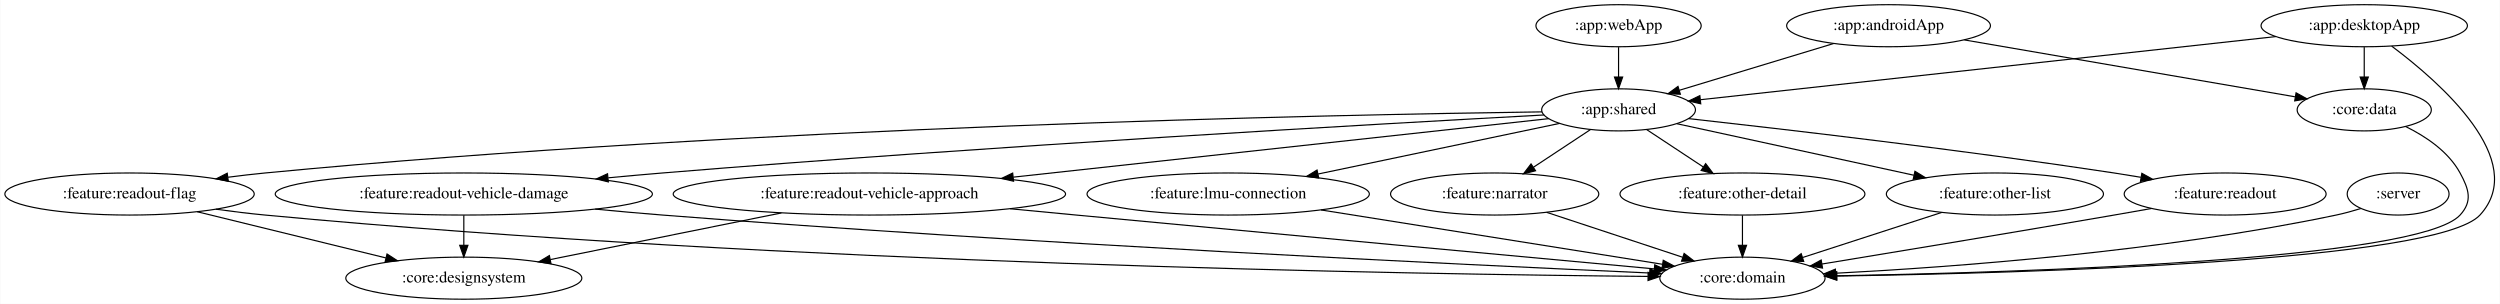
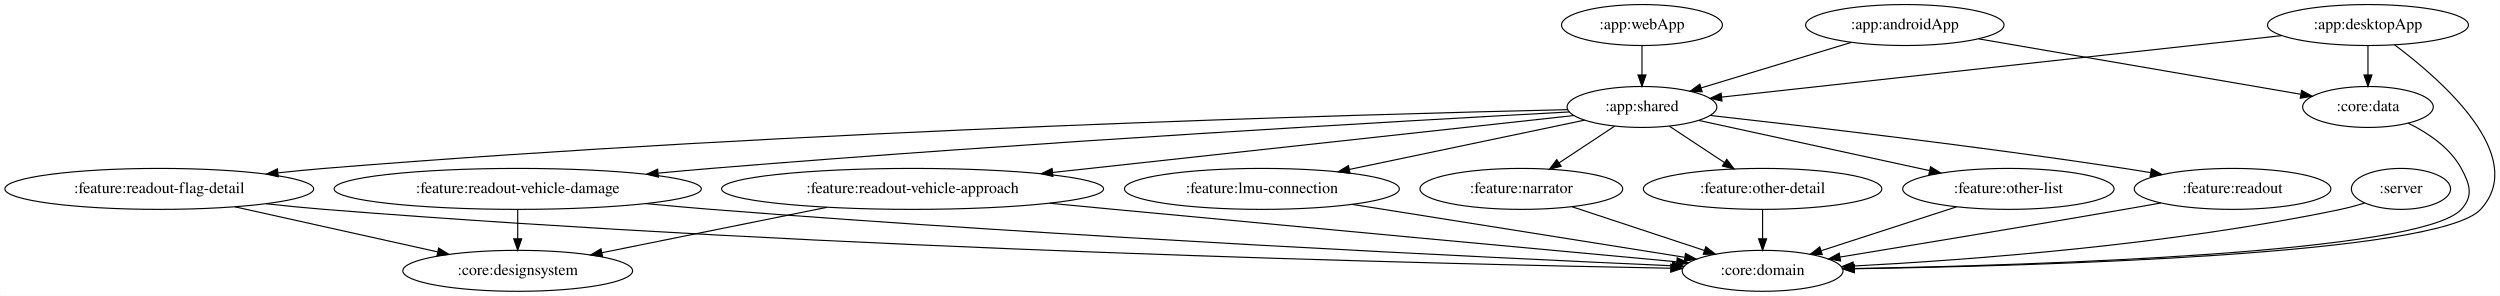
- <svg xmlns="http://www.w3.org/2000/svg" width="2139pt" height="260pt" viewBox="0.00 0.00 2138.50 260.00">
+ <svg xmlns="http://www.w3.org/2000/svg" width="2197pt" height="260pt" viewBox="0.00 0.00 2196.75 260.00">
  <g id="graph0" class="graph" transform="scale(1 1) rotate(0) translate(4 256)">
-     <polygon fill="white" stroke="transparent" points="-4,4 -4,-256 2134.5,-256 2134.5,4 -4,4" />
+     <polygon fill="white" stroke="transparent" points="-4,4 -4,-256 2192.75,-256 2192.75,4 -4,4" />
    <g id="node1" class="node">
-       <ellipse fill="none" stroke="black" cx="2047.59" cy="-90" rx="43.59" ry="18" />
-       <text text-anchor="middle" x="2047.59" y="-86.3" font-family="Times,serif" font-size="14.00">:server</text>
+       <ellipse fill="none" stroke="black" cx="2105.84" cy="-90" rx="43.59" ry="18" />
+       <text text-anchor="middle" x="2105.84" y="-86.3" font-family="Times,serif" font-size="14.00">:server</text>
    </g>
    <g id="node2" class="node">
-       <ellipse fill="none" stroke="black" cx="1486.59" cy="-18" rx="70.69" ry="18" />
-       <text text-anchor="middle" x="1486.59" y="-14.3" font-family="Times,serif" font-size="14.00">:core:domain</text>
+       <ellipse fill="none" stroke="black" cx="1544.84" cy="-18" rx="70.69" ry="18" />
+       <text text-anchor="middle" x="1544.84" y="-14.3" font-family="Times,serif" font-size="14.00">:core:domain</text>
    </g>
    <g id="edge1" class="edge">
-       <path fill="none" stroke="black" d="M2015.64,-77.58C2008.77,-75.46 2001.49,-73.45 1994.59,-72 1845.26,-40.61 1667.14,-27.47 1566.41,-22.23" />
-       <polygon fill="black" stroke="black" points="1566.48,-18.73 1556.31,-21.72 1566.12,-25.72 1566.48,-18.73" />
+       <path fill="none" stroke="black" d="M2073.89,-77.58C2067.02,-75.46 2059.74,-73.45 2052.84,-72 1903.5,-40.61 1725.38,-27.47 1624.66,-22.23" />
+       <polygon fill="black" stroke="black" points="1624.73,-18.73 1614.56,-21.72 1624.37,-25.72 1624.73,-18.73" />
    </g>
    <g id="node3" class="node">
-       <ellipse fill="none" stroke="black" cx="1611.59" cy="-234" rx="87.18" ry="18" />
-       <text text-anchor="middle" x="1611.59" y="-230.3" font-family="Times,serif" font-size="14.00">:app:androidApp</text>
+       <ellipse fill="none" stroke="black" cx="1669.84" cy="-234" rx="87.18" ry="18" />
+       <text text-anchor="middle" x="1669.84" y="-230.3" font-family="Times,serif" font-size="14.00">:app:androidApp</text>
    </g>
    <g id="node4" class="node">
-       <ellipse fill="none" stroke="black" cx="1380.59" cy="-162" rx="65.79" ry="18" />
-       <text text-anchor="middle" x="1380.59" y="-158.3" font-family="Times,serif" font-size="14.00">:app:shared</text>
+       <ellipse fill="none" stroke="black" cx="1438.84" cy="-162" rx="65.79" ry="18" />
+       <text text-anchor="middle" x="1438.84" y="-158.3" font-family="Times,serif" font-size="14.00">:app:shared</text>
    </g>
    <g id="edge2" class="edge">
-       <path fill="none" stroke="black" d="M1564.57,-218.75C1526.26,-207.14 1472.22,-190.77 1432.62,-178.77" />
-       <polygon fill="black" stroke="black" points="1433.47,-175.37 1422.89,-175.82 1431.44,-182.07 1433.47,-175.37" />
+       <path fill="none" stroke="black" d="M1622.81,-218.75C1584.51,-207.14 1530.47,-190.77 1490.87,-178.77" />
+       <polygon fill="black" stroke="black" points="1491.72,-175.37 1481.13,-175.82 1489.69,-182.07 1491.72,-175.37" />
    </g>
    <g id="node5" class="node">
-       <ellipse fill="none" stroke="black" cx="2018.59" cy="-162" rx="57.39" ry="18" />
-       <text text-anchor="middle" x="2018.59" y="-158.3" font-family="Times,serif" font-size="14.00">:core:data</text>
+       <ellipse fill="none" stroke="black" cx="2076.84" cy="-162" rx="57.39" ry="18" />
+       <text text-anchor="middle" x="2076.84" y="-158.3" font-family="Times,serif" font-size="14.00">:core:data</text>
    </g>
    <g id="edge3" class="edge">
-       <path fill="none" stroke="black" d="M1676.53,-221.83C1754.45,-208.43 1883.97,-186.15 1959.29,-173.2" />
-       <polygon fill="black" stroke="black" points="1960.28,-176.58 1969.55,-171.44 1959.1,-169.68 1960.28,-176.58" />
+       <path fill="none" stroke="black" d="M1734.78,-221.83C1812.69,-208.43 1942.22,-186.15 2017.54,-173.2" />
+       <polygon fill="black" stroke="black" points="2018.53,-176.58 2027.79,-171.44 2017.34,-169.68 2018.53,-176.58" />
    </g>
    <g id="node7" class="node">
-       <ellipse fill="none" stroke="black" cx="1046.59" cy="-90" rx="120.78" ry="18" />
-       <text text-anchor="middle" x="1046.59" y="-86.3" font-family="Times,serif" font-size="14.00">:feature:lmu-connection</text>
+       <ellipse fill="none" stroke="black" cx="1104.84" cy="-90" rx="120.78" ry="18" />
+       <text text-anchor="middle" x="1104.84" y="-86.3" font-family="Times,serif" font-size="14.00">:feature:lmu-connection</text>
    </g>
    <g id="edge7" class="edge">
-       <path fill="none" stroke="black" d="M1330.23,-150.44C1275.39,-138.95 1187.04,-120.44 1123.51,-107.12" />
-       <polygon fill="black" stroke="black" points="1124.05,-103.66 1113.54,-105.03 1122.61,-110.51 1124.05,-103.66" />
+       <path fill="none" stroke="black" d="M1388.47,-150.44C1333.64,-138.95 1245.29,-120.44 1181.76,-107.12" />
+       <polygon fill="black" stroke="black" points="1182.29,-103.66 1171.79,-105.03 1180.86,-110.51 1182.29,-103.66" />
    </g>
    <g id="node8" class="node">
-       <ellipse fill="none" stroke="black" cx="1274.59" cy="-90" rx="89.08" ry="18" />
-       <text text-anchor="middle" x="1274.59" y="-86.3" font-family="Times,serif" font-size="14.00">:feature:narrator</text>
+       <ellipse fill="none" stroke="black" cx="1332.84" cy="-90" rx="89.08" ry="18" />
+       <text text-anchor="middle" x="1332.84" y="-86.3" font-family="Times,serif" font-size="14.00">:feature:narrator</text>
    </g>
    <g id="edge8" class="edge">
-       <path fill="none" stroke="black" d="M1356.54,-145.12C1342.11,-135.59 1323.55,-123.33 1307.74,-112.89" />
-       <polygon fill="black" stroke="black" points="1309.56,-109.9 1299.28,-107.31 1305.7,-115.74 1309.56,-109.9" />
+       <path fill="none" stroke="black" d="M1414.78,-145.12C1400.35,-135.59 1381.79,-123.33 1365.99,-112.89" />
+       <polygon fill="black" stroke="black" points="1367.8,-109.9 1357.53,-107.31 1363.95,-115.74 1367.8,-109.9" />
    </g>
    <g id="node9" class="node">
-       <ellipse fill="none" stroke="black" cx="1486.59" cy="-90" rx="104.78" ry="18" />
-       <text text-anchor="middle" x="1486.59" y="-86.3" font-family="Times,serif" font-size="14.00">:feature:other-detail</text>
+       <ellipse fill="none" stroke="black" cx="1544.84" cy="-90" rx="104.78" ry="18" />
+       <text text-anchor="middle" x="1544.84" y="-86.3" font-family="Times,serif" font-size="14.00">:feature:other-detail</text>
    </g>
    <g id="edge9" class="edge">
-       <path fill="none" stroke="black" d="M1404.64,-145.12C1418.97,-135.65 1437.37,-123.5 1453.1,-113.11" />
-       <polygon fill="black" stroke="black" points="1455.11,-115.98 1461.53,-107.55 1451.25,-110.14 1455.11,-115.98" />
+       <path fill="none" stroke="black" d="M1462.89,-145.12C1477.22,-135.65 1495.62,-123.5 1511.35,-113.11" />
+       <polygon fill="black" stroke="black" points="1513.36,-115.98 1519.77,-107.55 1509.5,-110.14 1513.36,-115.98" />
    </g>
    <g id="node10" class="node">
-       <ellipse fill="none" stroke="black" cx="1702.59" cy="-90" rx="92.88" ry="18" />
-       <text text-anchor="middle" x="1702.59" y="-86.3" font-family="Times,serif" font-size="14.00">:feature:other-list</text>
+       <ellipse fill="none" stroke="black" cx="1760.84" cy="-90" rx="92.88" ry="18" />
+       <text text-anchor="middle" x="1760.84" y="-86.3" font-family="Times,serif" font-size="14.00">:feature:other-list</text>
    </g>
    <g id="edge10" class="edge">
-       <path fill="none" stroke="black" d="M1430.55,-150.14C1484.93,-138.32 1572.27,-119.33 1633.27,-106.07" />
-       <polygon fill="black" stroke="black" points="1634.18,-109.45 1643.21,-103.91 1632.69,-102.61 1634.18,-109.45" />
+       <path fill="none" stroke="black" d="M1488.8,-150.14C1543.18,-138.32 1630.52,-119.33 1691.52,-106.07" />
+       <polygon fill="black" stroke="black" points="1692.43,-109.45 1701.45,-103.91 1690.94,-102.61 1692.43,-109.45" />
    </g>
    <g id="node11" class="node">
-       <ellipse fill="none" stroke="black" cx="1899.59" cy="-90" rx="86.38" ry="18" />
-       <text text-anchor="middle" x="1899.59" y="-86.3" font-family="Times,serif" font-size="14.00">:feature:readout</text>
+       <ellipse fill="none" stroke="black" cx="1957.84" cy="-90" rx="86.38" ry="18" />
+       <text text-anchor="middle" x="1957.84" y="-86.3" font-family="Times,serif" font-size="14.00">:feature:readout</text>
    </g>
    <g id="edge11" class="edge">
-       <path fill="none" stroke="black" d="M1440.41,-154.53C1522.64,-145.4 1675.14,-127.66 1804.59,-108 1812.02,-106.87 1819.76,-105.62 1827.48,-104.31" />
-       <polygon fill="black" stroke="black" points="1828.32,-107.72 1837.58,-102.58 1827.13,-100.82 1828.32,-107.72" />
+       <path fill="none" stroke="black" d="M1498.66,-154.53C1580.89,-145.4 1733.39,-127.66 1862.84,-108 1870.27,-106.87 1878.01,-105.62 1885.73,-104.31" />
+       <polygon fill="black" stroke="black" points="1886.56,-107.72 1895.83,-102.58 1885.38,-100.82 1886.56,-107.72" />
    </g>
    <g id="node12" class="node">
-       <ellipse fill="none" stroke="black" cx="739.59" cy="-90" rx="167.87" ry="18" />
-       <text text-anchor="middle" x="739.59" y="-86.3" font-family="Times,serif" font-size="14.00">:feature:readout-vehicle-approach</text>
+       <ellipse fill="none" stroke="black" cx="797.84" cy="-90" rx="167.87" ry="18" />
+       <text text-anchor="middle" x="797.84" y="-86.3" font-family="Times,serif" font-size="14.00">:feature:readout-vehicle-approach</text>
    </g>
    <g id="edge12" class="edge">
-       <path fill="none" stroke="black" d="M1320.86,-154.48C1216.79,-143.11 1000.2,-119.46 862.8,-104.45" />
-       <polygon fill="black" stroke="black" points="862.95,-100.95 852.63,-103.34 862.19,-107.91 862.95,-100.95" />
+       <path fill="none" stroke="black" d="M1379.11,-154.48C1275.03,-143.11 1058.45,-119.46 921.04,-104.45" />
+       <polygon fill="black" stroke="black" points="921.2,-100.95 910.88,-103.34 920.44,-107.91 921.2,-100.95" />
    </g>
    <g id="node13" class="node">
-       <ellipse fill="none" stroke="black" cx="106.59" cy="-90" rx="106.68" ry="18" />
-       <text text-anchor="middle" x="106.59" y="-86.3" font-family="Times,serif" font-size="14.00">:feature:readout-flag</text>
+       <ellipse fill="none" stroke="black" cx="135.84" cy="-90" rx="135.68" ry="18" />
+       <text text-anchor="middle" x="135.84" y="-86.3" font-family="Times,serif" font-size="14.00">:feature:readout-flag-detail</text>
    </g>
    <g id="edge13" class="edge">
-       <path fill="none" stroke="black" d="M1315.13,-160.29C1138.47,-157.88 637.28,-147.78 222.59,-108 212.3,-107.01 201.53,-105.75 190.88,-104.36" />
-       <polygon fill="black" stroke="black" points="191.09,-100.85 180.72,-102.99 190.16,-107.79 191.09,-100.85" />
+       <path fill="none" stroke="black" d="M1373.76,-159.64C1197.52,-155.61 696.31,-141.82 280.84,-108 267.75,-106.93 254.03,-105.6 240.45,-104.16" />
+       <polygon fill="black" stroke="black" points="240.44,-100.64 230.12,-103.04 239.68,-107.6 240.44,-100.64" />
    </g>
    <g id="node14" class="node">
-       <ellipse fill="none" stroke="black" cx="392.59" cy="-90" rx="161.37" ry="18" />
-       <text text-anchor="middle" x="392.59" y="-86.3" font-family="Times,serif" font-size="14.00">:feature:readout-vehicle-damage</text>
+       <ellipse fill="none" stroke="black" cx="450.84" cy="-90" rx="161.37" ry="18" />
+       <text text-anchor="middle" x="450.84" y="-86.3" font-family="Times,serif" font-size="14.00">:feature:readout-vehicle-damage</text>
    </g>
    <g id="edge14" class="edge">
-       <path fill="none" stroke="black" d="M1316.9,-157.63C1179.17,-150.19 843.42,-131.13 562.59,-108 547.56,-106.76 531.79,-105.34 516.16,-103.87" />
-       <polygon fill="black" stroke="black" points="516.22,-100.36 505.93,-102.89 515.55,-107.33 516.22,-100.36" />
+       <path fill="none" stroke="black" d="M1375.14,-157.63C1237.42,-150.19 901.66,-131.13 620.84,-108 605.8,-106.76 590.03,-105.34 574.41,-103.87" />
+       <polygon fill="black" stroke="black" points="574.47,-100.36 564.18,-102.89 573.8,-107.33 574.47,-100.36" />
    </g>
    <g id="edge16" class="edge">
-       <path fill="none" stroke="black" d="M2053.92,-147.78C2071.3,-139.26 2090.62,-126.31 2100.59,-108 2108.24,-93.95 2111.41,-83.79 2100.59,-72 2065.25,-33.47 1725.94,-22.88 1567.44,-20.03" />
-       <polygon fill="black" stroke="black" points="1567.32,-16.52 1557.26,-19.85 1567.2,-23.52 1567.32,-16.52" />
+       <path fill="none" stroke="black" d="M2112.17,-147.78C2129.55,-139.26 2148.87,-126.31 2158.84,-108 2166.49,-93.95 2169.65,-83.79 2158.84,-72 2123.49,-33.47 1784.19,-22.88 1625.68,-20.03" />
+       <polygon fill="black" stroke="black" points="1625.57,-16.52 1615.51,-19.85 1625.45,-23.52 1625.57,-16.52" />
    </g>
    <g id="node6" class="node">
-       <ellipse fill="none" stroke="black" cx="2018.59" cy="-234" rx="88.28" ry="18" />
-       <text text-anchor="middle" x="2018.59" y="-230.3" font-family="Times,serif" font-size="14.00">:app:desktopApp</text>
+       <ellipse fill="none" stroke="black" cx="2076.84" cy="-234" rx="88.28" ry="18" />
+       <text text-anchor="middle" x="2076.84" y="-230.3" font-family="Times,serif" font-size="14.00">:app:desktopApp</text>
    </g>
    <g id="edge6" class="edge">
-       <path fill="none" stroke="black" d="M2042.05,-216.54C2083.22,-185.75 2160.23,-118.38 2117.59,-72 2081.07,-32.28 1729.49,-22.31 1567.54,-19.82" />
-       <polygon fill="black" stroke="black" points="1567.2,-16.32 1557.15,-19.67 1567.1,-23.32 1567.2,-16.32" />
+       <path fill="none" stroke="black" d="M2100.3,-216.54C2141.47,-185.75 2218.48,-118.38 2175.84,-72 2139.32,-32.28 1787.74,-22.31 1625.79,-19.82" />
+       <polygon fill="black" stroke="black" points="1625.45,-16.32 1615.4,-19.67 1625.35,-23.32 1625.45,-16.32" />
    </g>
    <g id="edge4" class="edge">
-       <path fill="none" stroke="black" d="M1942.9,-224.7C1818.29,-211.02 1571.75,-183.97 1450.82,-170.71" />
-       <polygon fill="black" stroke="black" points="1450.9,-167.19 1440.57,-169.58 1450.13,-174.15 1450.9,-167.19" />
+       <path fill="none" stroke="black" d="M2001.15,-224.7C1876.54,-211.02 1630,-183.97 1509.07,-170.71" />
+       <polygon fill="black" stroke="black" points="1509.14,-167.19 1498.82,-169.58 1508.38,-174.15 1509.14,-167.19" />
    </g>
    <g id="edge5" class="edge">
-       <path fill="none" stroke="black" d="M2018.59,-215.7C2018.59,-207.98 2018.59,-198.71 2018.59,-190.11" />
-       <polygon fill="black" stroke="black" points="2022.09,-190.1 2018.59,-180.1 2015.09,-190.1 2022.09,-190.1" />
+       <path fill="none" stroke="black" d="M2076.84,-215.7C2076.84,-207.98 2076.84,-198.71 2076.84,-190.11" />
+       <polygon fill="black" stroke="black" points="2080.34,-190.1 2076.84,-180.1 2073.34,-190.1 2080.34,-190.1" />
    </g>
    <g id="edge17" class="edge">
-       <path fill="none" stroke="black" d="M1126.02,-76.36C1209.29,-63.12 1338.79,-42.51 1417.83,-29.94" />
-       <polygon fill="black" stroke="black" points="1418.83,-33.32 1428.16,-28.3 1417.73,-26.41 1418.83,-33.32" />
+       <path fill="none" stroke="black" d="M1184.26,-76.36C1267.53,-63.12 1397.04,-42.51 1476.07,-29.94" />
+       <polygon fill="black" stroke="black" points="1477.08,-33.32 1486.4,-28.3 1475.98,-26.41 1477.08,-33.32" />
    </g>
    <g id="edge18" class="edge">
-       <path fill="none" stroke="black" d="M1319.03,-74.33C1352.99,-63.11 1399.85,-47.64 1435.39,-35.91" />
-       <polygon fill="black" stroke="black" points="1436.69,-39.16 1445.09,-32.7 1434.49,-32.52 1436.69,-39.16" />
+       <path fill="none" stroke="black" d="M1377.28,-74.33C1411.24,-63.11 1458.1,-47.64 1493.63,-35.91" />
+       <polygon fill="black" stroke="black" points="1494.94,-39.16 1503.33,-32.7 1492.74,-32.52 1494.94,-39.16" />
    </g>
    <g id="edge19" class="edge">
-       <path fill="none" stroke="black" d="M1486.59,-71.7C1486.59,-63.98 1486.59,-54.71 1486.59,-46.11" />
-       <polygon fill="black" stroke="black" points="1490.09,-46.1 1486.59,-36.1 1483.09,-46.1 1490.09,-46.1" />
+       <path fill="none" stroke="black" d="M1544.84,-71.7C1544.84,-63.98 1544.84,-54.71 1544.84,-46.11" />
+       <polygon fill="black" stroke="black" points="1548.34,-46.1 1544.84,-36.1 1541.34,-46.1 1548.34,-46.1" />
    </g>
    <g id="edge20" class="edge">
-       <path fill="none" stroke="black" d="M1657.05,-74.24C1622.31,-62.98 1574.45,-47.47 1538.28,-35.75" />
-       <polygon fill="black" stroke="black" points="1539,-32.31 1528.41,-32.55 1536.85,-38.97 1539,-32.31" />
+       <path fill="none" stroke="black" d="M1715.29,-74.24C1680.56,-62.98 1632.7,-47.47 1596.53,-35.75" />
+       <polygon fill="black" stroke="black" points="1597.25,-32.31 1586.66,-32.55 1595.09,-38.97 1597.25,-32.31" />
    </g>
    <g id="edge21" class="edge">
-       <path fill="none" stroke="black" d="M1836.5,-77.6C1825.85,-75.71 1814.91,-73.78 1804.59,-72 1718.47,-57.12 1619.1,-40.67 1554.68,-30.11" />
-       <polygon fill="black" stroke="black" points="1555.09,-26.63 1544.65,-28.46 1553.96,-33.54 1555.09,-26.63" />
+       <path fill="none" stroke="black" d="M1894.75,-77.6C1884.1,-75.71 1873.16,-73.78 1862.84,-72 1776.72,-57.12 1677.35,-40.67 1612.93,-30.11" />
+       <polygon fill="black" stroke="black" points="1613.34,-26.63 1602.9,-28.46 1612.2,-33.54 1613.34,-26.63" />
    </g>
    <g id="edge24" class="edge">
-       <path fill="none" stroke="black" d="M860.03,-77.38C878.96,-75.57 898.3,-73.73 916.59,-72 1093.68,-55.26 1301.76,-36.02 1410.94,-25.96" />
-       <polygon fill="black" stroke="black" points="1411.55,-29.42 1421.19,-25.02 1410.91,-22.45 1411.55,-29.42" />
+       <path fill="none" stroke="black" d="M918.28,-77.38C937.2,-75.57 956.55,-73.73 974.84,-72 1151.92,-55.26 1360,-36.02 1469.18,-25.96" />
+       <polygon fill="black" stroke="black" points="1469.8,-29.42 1479.44,-25.02 1469.16,-22.45 1469.8,-29.42" />
    </g>
    <g id="node16" class="node">
-       <ellipse fill="none" stroke="black" cx="392.59" cy="-18" rx="100.98" ry="18" />
-       <text text-anchor="middle" x="392.59" y="-14.3" font-family="Times,serif" font-size="14.00">:core:designsystem</text>
+       <ellipse fill="none" stroke="black" cx="450.84" cy="-18" rx="100.98" ry="18" />
+       <text text-anchor="middle" x="450.84" y="-14.3" font-family="Times,serif" font-size="14.00">:core:designsystem</text>
    </g>
    <g id="edge25" class="edge">
-       <path fill="none" stroke="black" d="M664.3,-73.81C605.7,-61.99 524.81,-45.67 466.55,-33.92" />
-       <polygon fill="black" stroke="black" points="467.17,-30.47 456.67,-31.93 465.79,-37.34 467.17,-30.47" />
+       <path fill="none" stroke="black" d="M722.54,-73.81C663.94,-61.99 583.06,-45.67 524.8,-33.92" />
+       <polygon fill="black" stroke="black" points="525.42,-30.47 514.92,-31.93 524.03,-37.34 525.42,-30.47" />
    </g>
    <g id="edge22" class="edge">
-       <path fill="none" stroke="black" d="M180.4,-77.01C194.38,-75.08 208.91,-73.29 222.59,-72 668.05,-30.13 1204.93,-21.34 1405.68,-19.49" />
-       <polygon fill="black" stroke="black" points="1405.87,-22.99 1415.84,-19.4 1405.81,-15.99 1405.87,-22.99" />
+       <path fill="none" stroke="black" d="M229.73,-76.95C246.72,-75.07 264.29,-73.32 280.84,-72 726.85,-36.55 1263.4,-23.96 1463.99,-20.29" />
+       <polygon fill="black" stroke="black" points="1464.21,-23.79 1474.15,-20.11 1464.09,-16.79 1464.21,-23.79" />
    </g>
    <g id="edge23" class="edge">
-       <path fill="none" stroke="black" d="M164.47,-74.83C211.19,-63.4 276.99,-47.29 325.92,-35.32" />
-       <polygon fill="black" stroke="black" points="326.9,-38.68 335.78,-32.91 325.23,-31.88 326.9,-38.68" />
+       <path fill="none" stroke="black" d="M202.26,-74.24C254.49,-62.63 327.07,-46.5 380.33,-34.67" />
+       <polygon fill="black" stroke="black" points="381.37,-38.02 390.37,-32.44 379.85,-31.19 381.37,-38.02" />
    </g>
    <g id="edge26" class="edge">
-       <path fill="none" stroke="black" d="M505.01,-77.08C524.21,-75.24 543.96,-73.47 562.59,-72 874.71,-47.45 1246.98,-29.57 1407.03,-22.43" />
-       <polygon fill="black" stroke="black" points="1407.43,-25.91 1417.27,-21.97 1407.12,-18.92 1407.43,-25.91" />
+       <path fill="none" stroke="black" d="M563.25,-77.08C582.45,-75.24 602.21,-73.47 620.84,-72 932.95,-47.45 1305.23,-29.57 1465.28,-22.43" />
+       <polygon fill="black" stroke="black" points="1465.68,-25.91 1475.51,-21.97 1465.37,-18.92 1465.68,-25.91" />
    </g>
    <g id="edge27" class="edge">
-       <path fill="none" stroke="black" d="M392.59,-71.7C392.59,-63.98 392.59,-54.71 392.59,-46.11" />
-       <polygon fill="black" stroke="black" points="396.09,-46.1 392.59,-36.1 389.09,-46.1 396.09,-46.1" />
+       <path fill="none" stroke="black" d="M450.84,-71.7C450.84,-63.98 450.84,-54.71 450.84,-46.11" />
+       <polygon fill="black" stroke="black" points="454.34,-46.1 450.84,-36.1 447.34,-46.1 454.34,-46.1" />
    </g>
    <g id="node15" class="node">
-       <ellipse fill="none" stroke="black" cx="1380.59" cy="-234" rx="70.69" ry="18" />
-       <text text-anchor="middle" x="1380.59" y="-230.3" font-family="Times,serif" font-size="14.00">:app:webApp</text>
+       <ellipse fill="none" stroke="black" cx="1438.84" cy="-234" rx="70.69" ry="18" />
+       <text text-anchor="middle" x="1438.84" y="-230.3" font-family="Times,serif" font-size="14.00">:app:webApp</text>
    </g>
    <g id="edge15" class="edge">
-       <path fill="none" stroke="black" d="M1380.59,-215.7C1380.59,-207.98 1380.59,-198.71 1380.59,-190.11" />
-       <polygon fill="black" stroke="black" points="1384.09,-190.1 1380.59,-180.1 1377.09,-190.1 1384.09,-190.1" />
+       <path fill="none" stroke="black" d="M1438.84,-215.7C1438.84,-207.98 1438.84,-198.71 1438.84,-190.11" />
+       <polygon fill="black" stroke="black" points="1442.34,-190.1 1438.84,-180.1 1435.34,-190.1 1442.34,-190.1" />
    </g>
  </g>
</svg>
